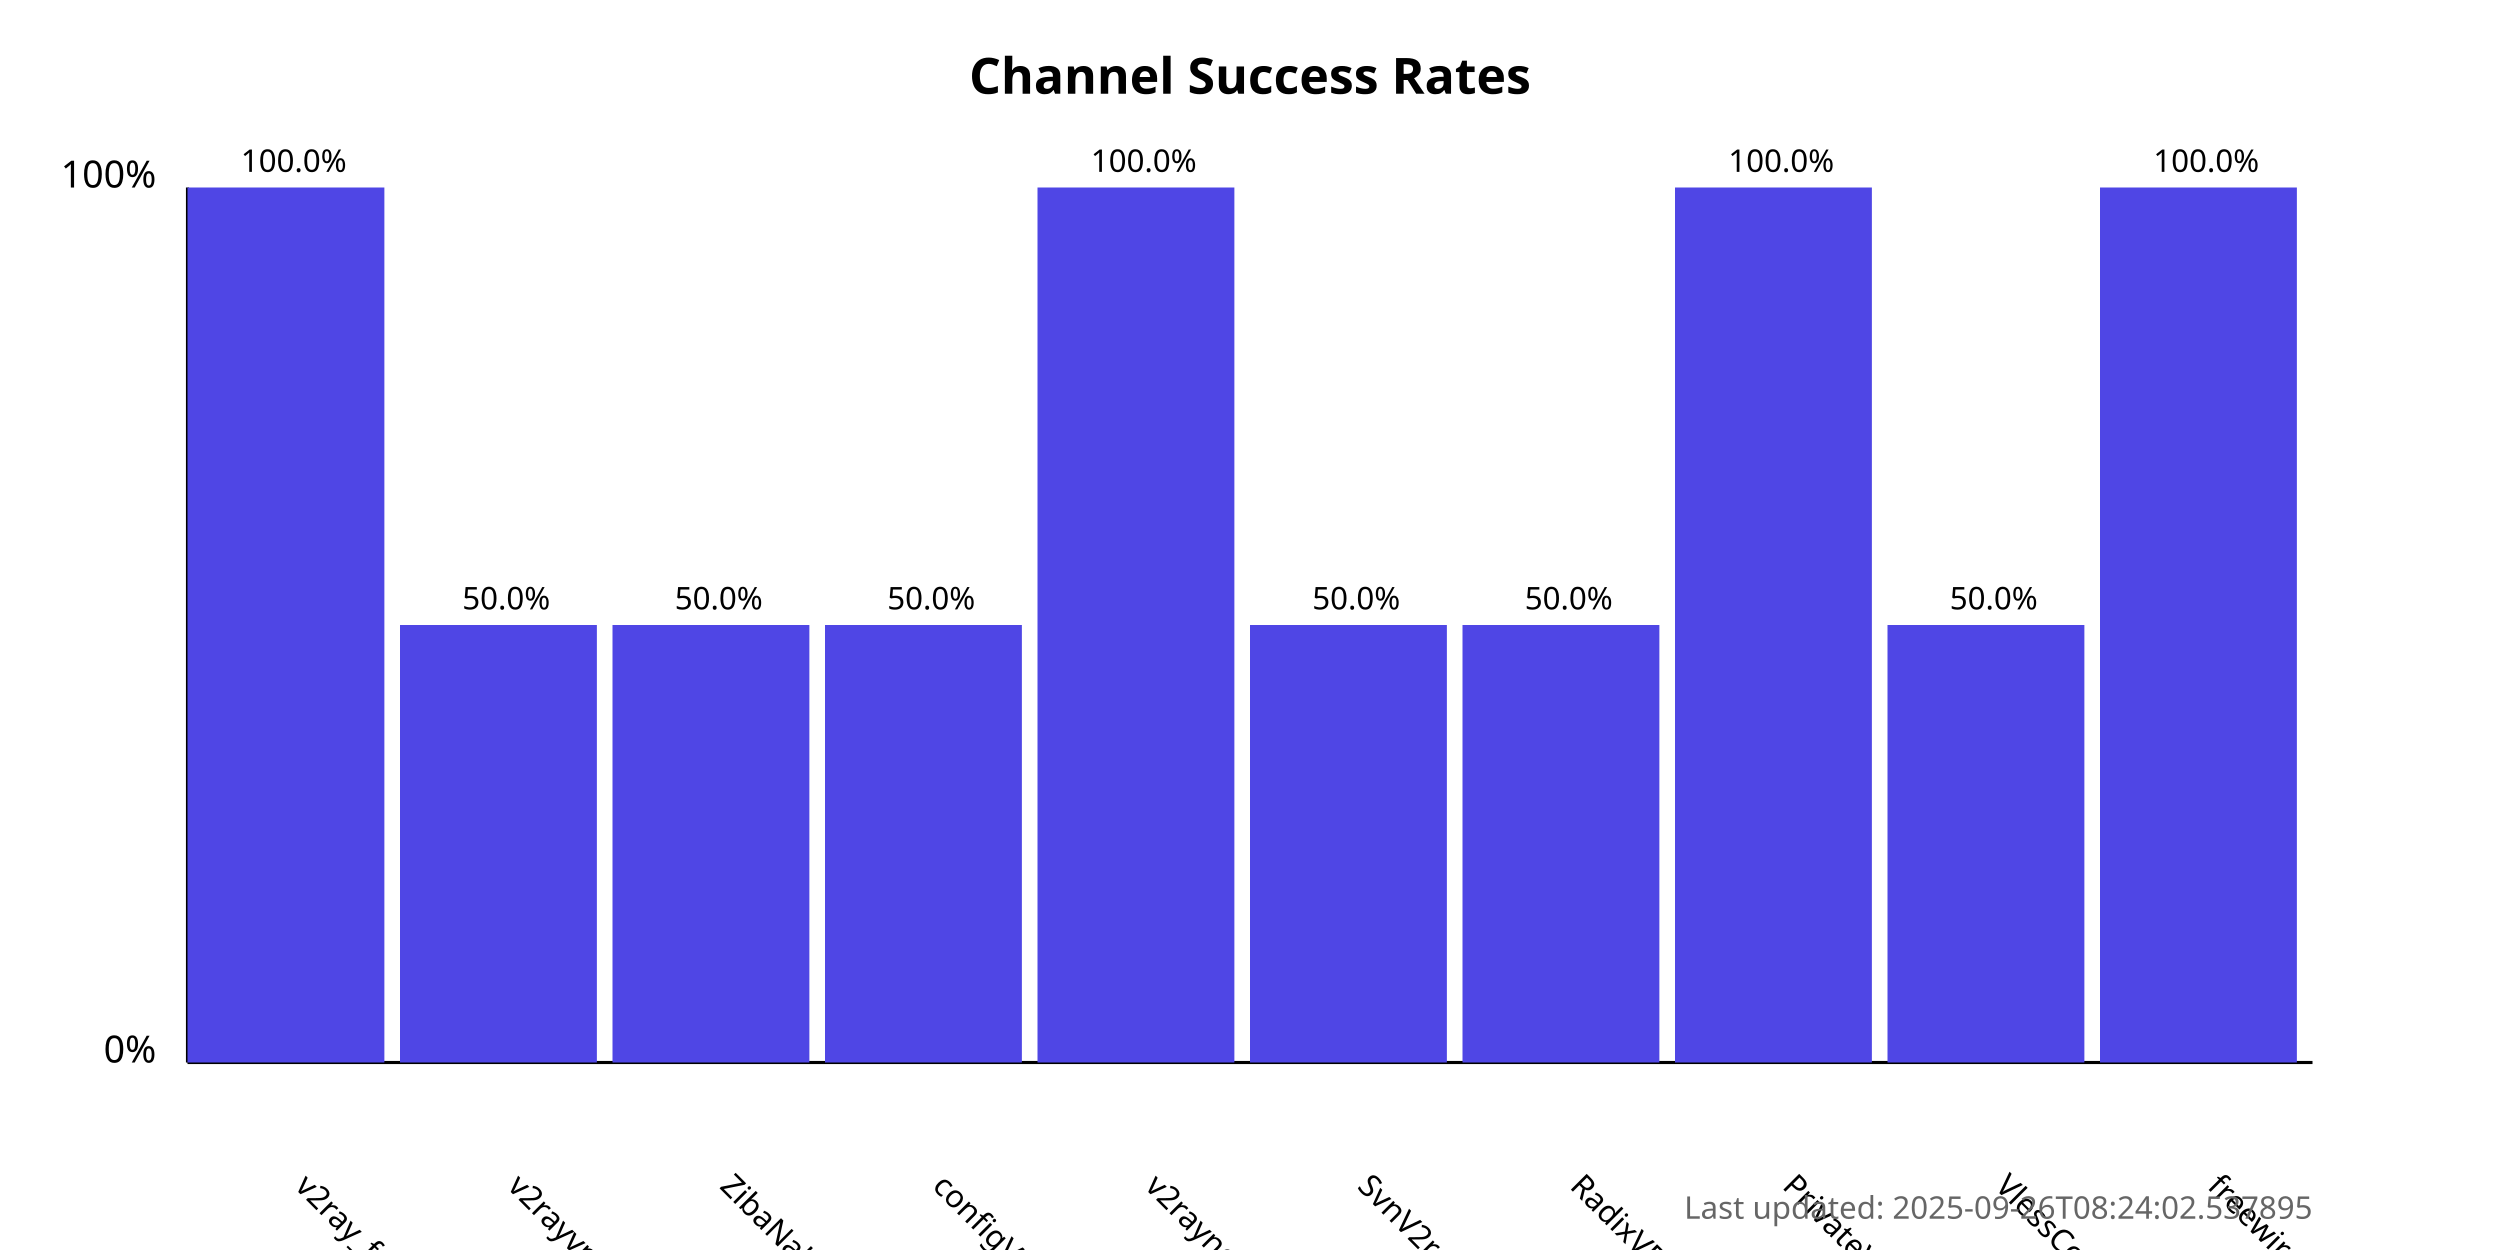
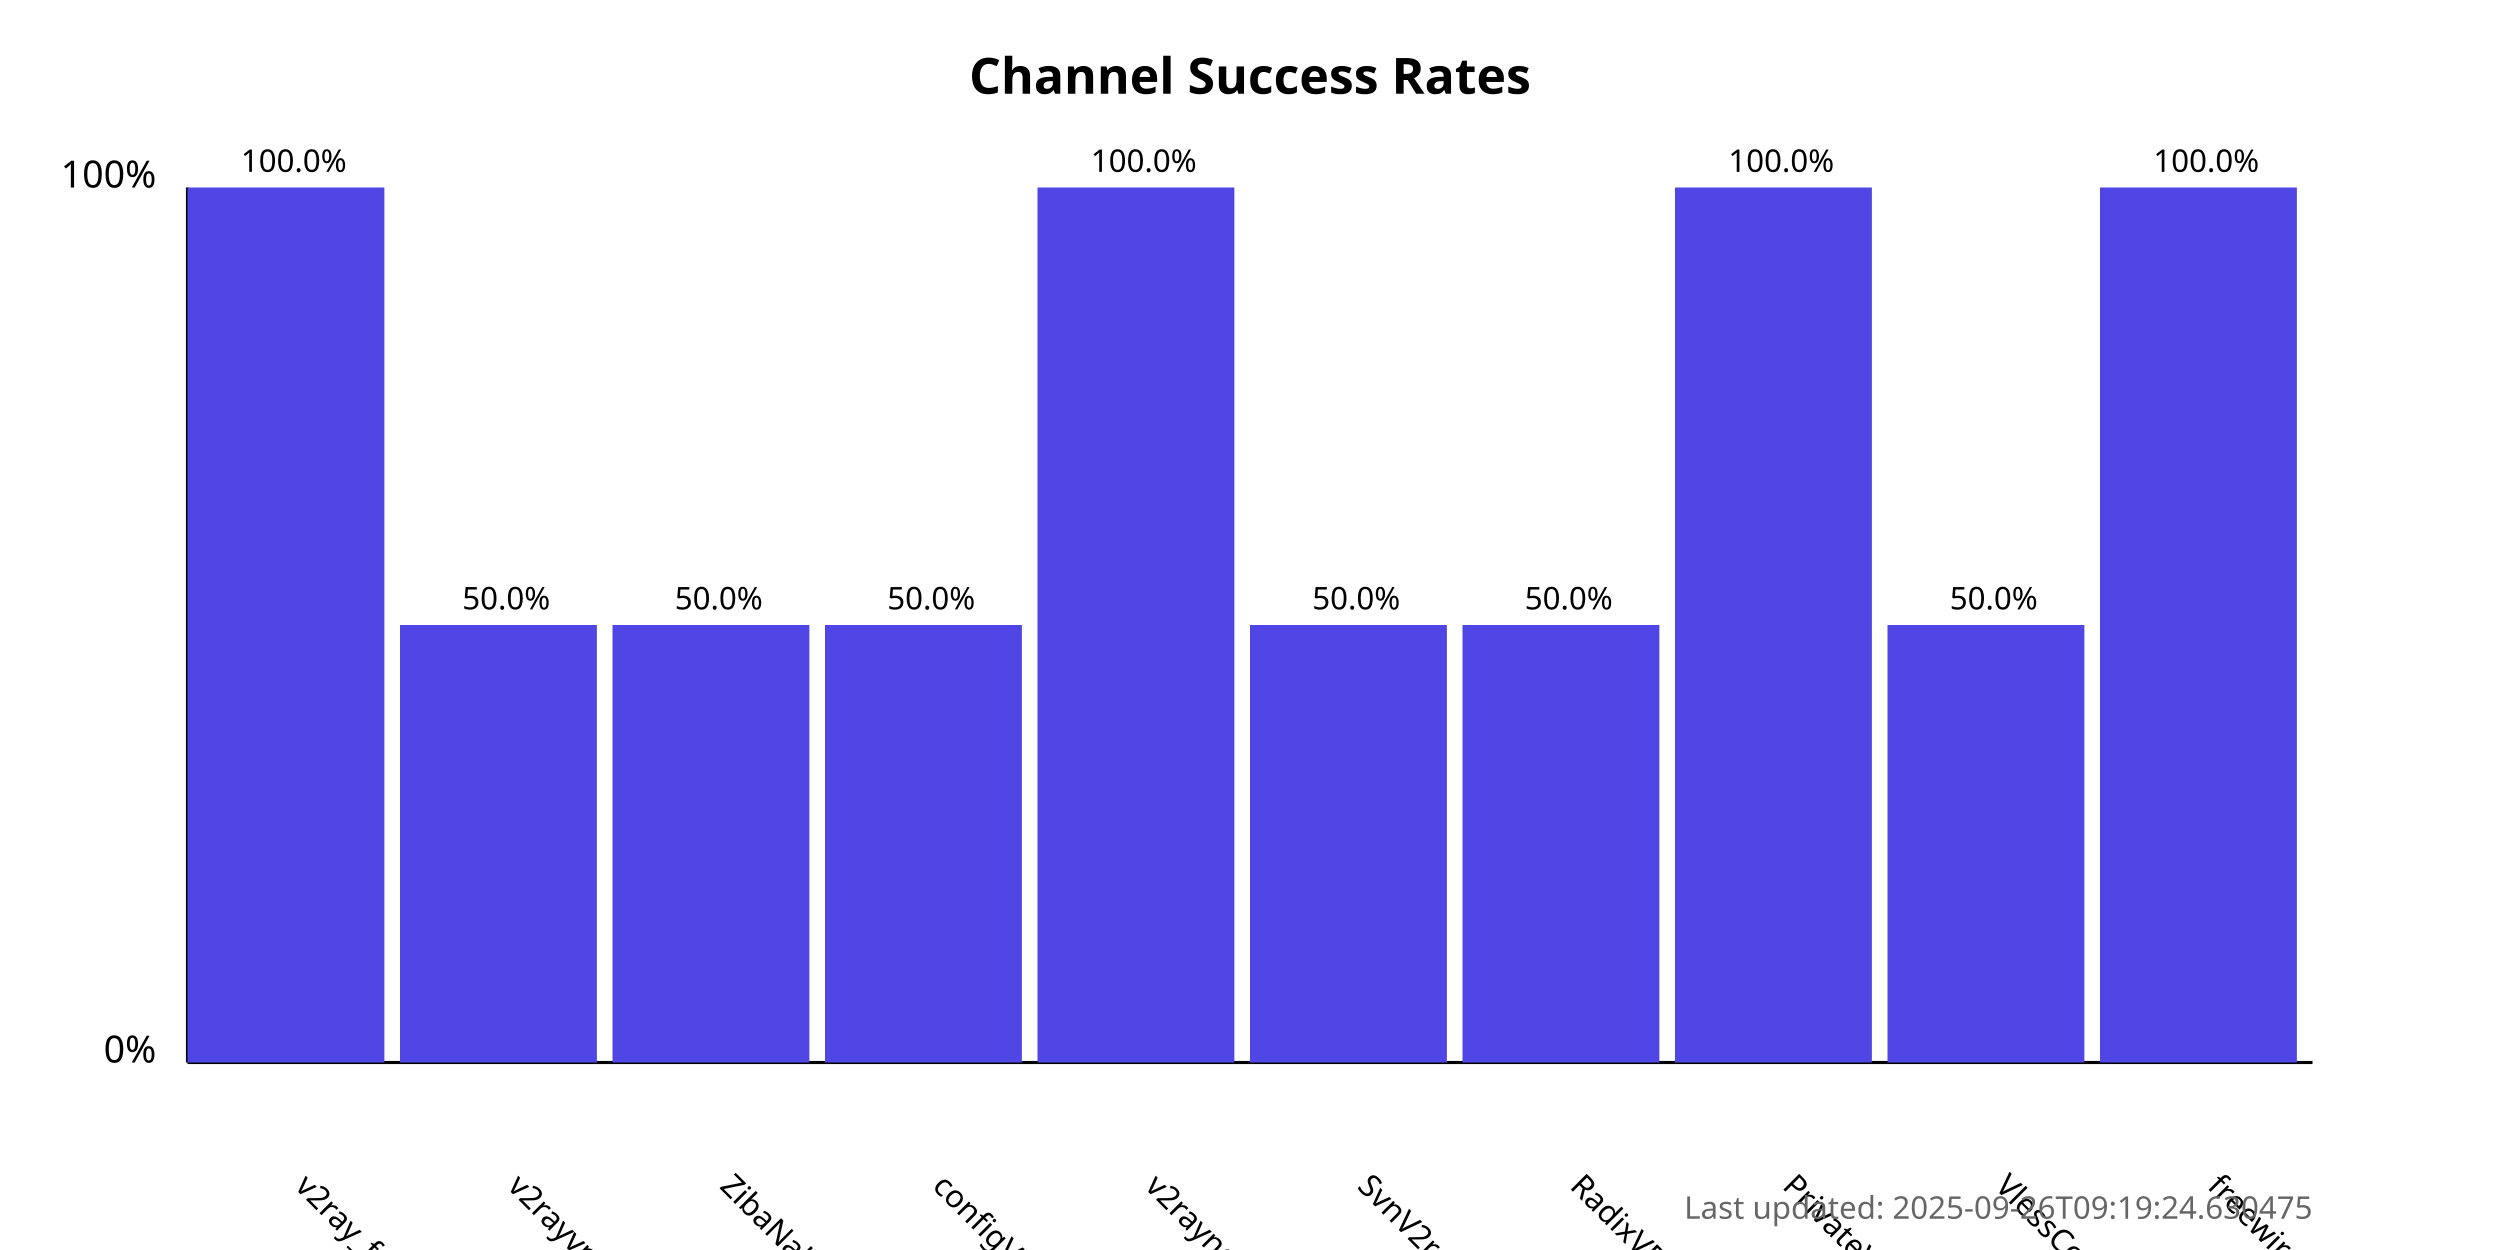
<svg xmlns="http://www.w3.org/2000/svg" width="800" height="400">
  <style>
            .chart-title { font: bold 16px sans-serif; }
            .axis-label { font: 12px sans-serif; }
            .tick-label { font: 10px sans-serif; }
            .bar { fill: #4f46e5; }
            .bar:hover { fill: #6366f1; }
            .timestamp { font: 10px sans-serif; fill: #666; }
        </style>
  <text x="400.0" y="30" text-anchor="middle" class="chart-title">
            Channel Success Rates
        </text>
  <line x1="60" y1="340" x2="60" y2="60" stroke="black" stroke-width="1" />
  <line x1="60" y1="340" x2="740" y2="340" stroke="black" stroke-width="1" />
  <text x="50" y="340" text-anchor="end" class="axis-label">0%</text>
  <text x="50" y="60" text-anchor="end" class="axis-label">100%</text>
  <g>
    <rect x="60" y="60.0" width="63.0" height="280.0" class="bar" />
    <text x="94.0" y="380" transform="rotate(45, 94.0, 380)" text-anchor="start" class="tick-label">
                v2ray_free_conf
            </text>
    <text x="94.0" y="55.0" text-anchor="middle" class="tick-label">
                100.0%
            </text>
  </g>
  <g>
    <rect x="128.0" y="200.0" width="63.0" height="140.0" class="bar" />
    <text x="162.0" y="380" transform="rotate(45, 162.0, 380)" text-anchor="start" class="tick-label">
                v2rayvpno
            </text>
    <text x="162.0" y="195.0" text-anchor="middle" class="tick-label">
                50.0%
            </text>
  </g>
  <g>
    <rect x="196.0" y="200.0" width="63.0" height="140.0" class="bar" />
    <text x="230.0" y="380" transform="rotate(45, 230.0, 380)" text-anchor="start" class="tick-label">
                ZibaNabz
            </text>
    <text x="230.0" y="195.0" text-anchor="middle" class="tick-label">
                50.0%
            </text>
  </g>
  <g>
    <rect x="264.0" y="200.0" width="63.0" height="140.0" class="bar" />
    <text x="298.0" y="380" transform="rotate(45, 298.0, 380)" text-anchor="start" class="tick-label">
                configV2rayForFree
            </text>
    <text x="298.0" y="195.0" text-anchor="middle" class="tick-label">
                50.0%
            </text>
  </g>
  <g>
    <rect x="332.0" y="60.0" width="63.0" height="280.0" class="bar" />
    <text x="366.0" y="380" transform="rotate(45, 366.0, 380)" text-anchor="start" class="tick-label">
                v2rayngvpn
            </text>
    <text x="366.0" y="55.0" text-anchor="middle" class="tick-label">
                100.0%
            </text>
  </g>
  <g>
    <rect x="400.0" y="200.0" width="63.0" height="140.0" class="bar" />
    <text x="434.0" y="380" transform="rotate(45, 434.0, 380)" text-anchor="start" class="tick-label">
                SvnV2ray
            </text>
    <text x="434.0" y="195.0" text-anchor="middle" class="tick-label">
                50.0%
            </text>
  </g>
  <g>
    <rect x="468.0" y="200.0" width="63.0" height="140.0" class="bar" />
    <text x="502.0" y="380" transform="rotate(45, 502.0, 380)" text-anchor="start" class="tick-label">
                RadixVPN
            </text>
    <text x="502.0" y="195.0" text-anchor="middle" class="tick-label">
                50.0%
            </text>
  </g>
  <g>
    <rect x="536.0" y="60.0" width="63.0" height="280.0" class="bar" />
    <text x="570.0" y="380" transform="rotate(45, 570.0, 380)" text-anchor="start" class="tick-label">
                PrivateVPNs
            </text>
    <text x="570.0" y="55.0" text-anchor="middle" class="tick-label">
                100.0%
            </text>
  </g>
  <g>
    <rect x="604.0" y="200.0" width="63.0" height="140.0" class="bar" />
    <text x="638.0" y="380" transform="rotate(45, 638.0, 380)" text-anchor="start" class="tick-label">
                VlessConfig
            </text>
    <text x="638.0" y="195.0" text-anchor="middle" class="tick-label">
                50.0%
            </text>
  </g>
  <g>
    <rect x="672.0" y="60.0" width="63.0" height="280.0" class="bar" />
    <text x="706.0" y="380" transform="rotate(45, 706.0, 380)" text-anchor="start" class="tick-label">
                freewireguard
            </text>
    <text x="706.0" y="55.0" text-anchor="middle" class="tick-label">
                100.0%
            </text>
  </g>
  <text x="740" y="390" text-anchor="end" class="timestamp">
-             Last updated: 2025-09-26T08:24:02.537895
+             Last updated: 2025-09-26T09:19:24.630475
        </text>
</svg>
